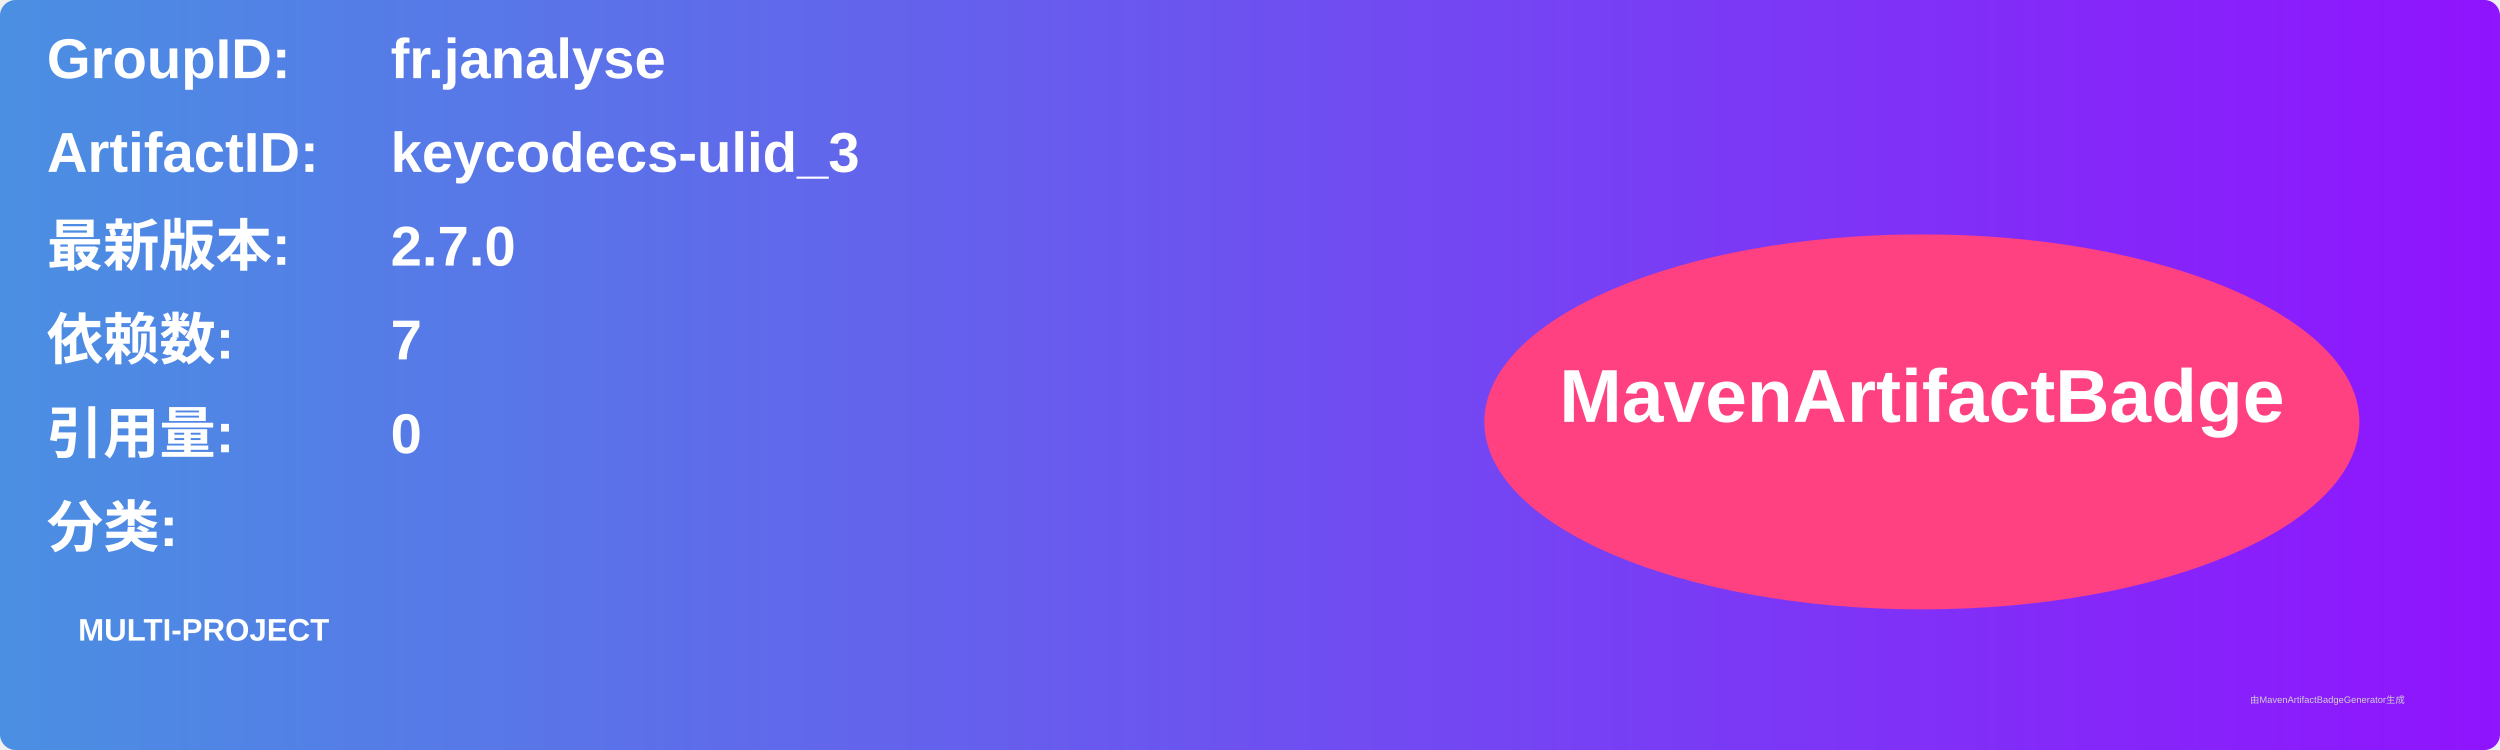
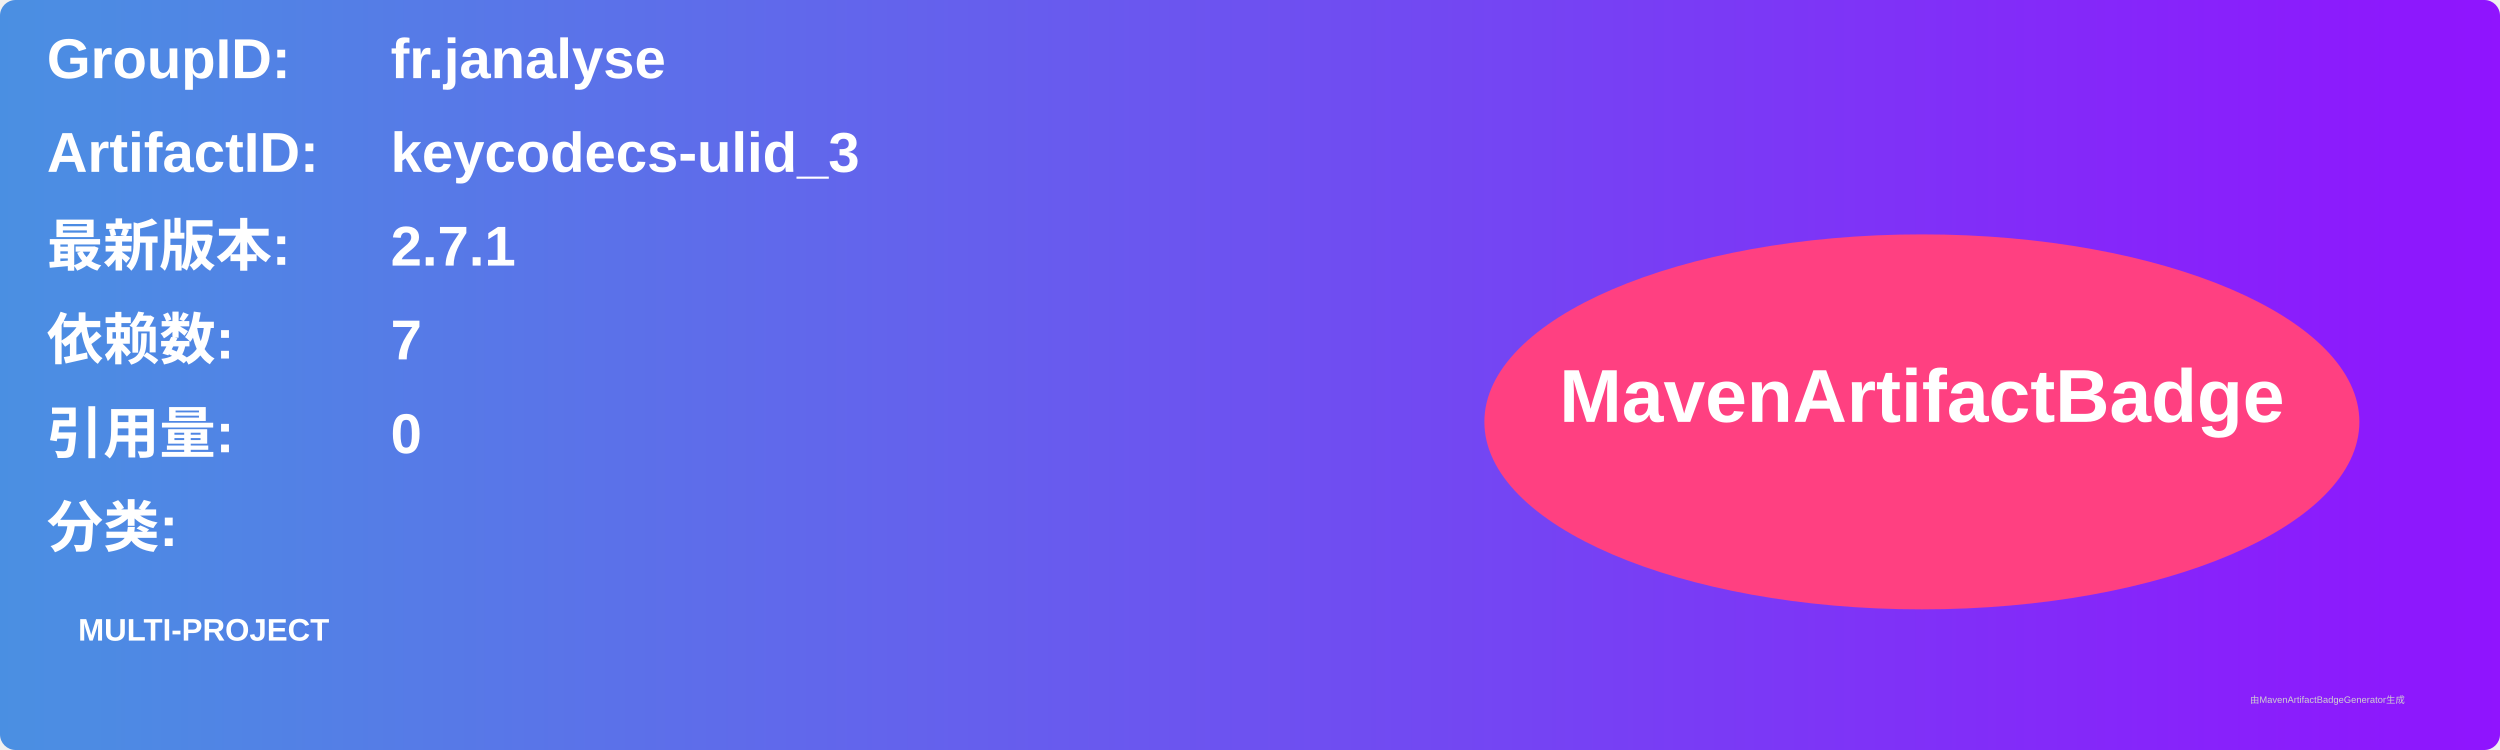
<svg xmlns="http://www.w3.org/2000/svg" width="800" height="240" viewBox="0 0 800 240">
  <linearGradient id="grad" x1="0%" y1="0%" x2="100%" y2="0%">
    <stop offset="0%" stop-color="#4a90e2" />
    <stop offset="100%" stop-color="#9013fe" />
  </linearGradient>
  <rect width="100%" height="100%" rx="5" ry="5" fill="url(#grad)" />
  <g transform="translate(15, 15)">
    <text x="0" y="10" font-family="Arial" font-size="18" fill="white" font-weight="bold" width="260">GroupID:</text>
    <text x="110" y="10" font-family="Arial" font-size="18" fill="white" font-weight="bold" width="460">fr.janalyse</text>
    <text x="0" y="40" font-family="Arial" font-size="18" fill="white" font-weight="bold" width="260">ArtifactID:</text>
    <text x="110" y="40" font-family="Arial" font-size="18" fill="white" font-weight="bold" width="460">keycodecs-ulid_3</text>
    <text x="0" y="70" font-family="Arial" font-size="18" fill="white" font-weight="bold">最新版本:</text>
    <text x="110" y="70" font-family="Arial" font-size="18" fill="white" font-weight="bold">
-       <tspan font-weight="bold">2.7.0</tspan>
+       <tspan font-weight="bold">2.7.1</tspan>
    </text>
    <text x="0" y="100" font-family="Arial" font-size="18" fill="white" font-weight="bold">依赖数: </text>
    <text x="110" y="100" font-family="Arial" font-size="18" fill="white">
      <tspan font-weight="bold">7</tspan>
    </text>
    <text x="0" y="130" font-family="Arial" font-size="18" fill="white" font-weight="bold">引用量: </text>
    <text x="110" y="130" font-family="Arial" font-size="18" fill="white">
      <tspan font-weight="bold">0</tspan>
    </text>
    <text x="0" y="160" font-family="Arial" font-size="18" fill="white" font-weight="bold">分类:</text>
    <text x="10" y="190" font-family="Arial" font-size="10" fill="white">
      <tspan font-weight="bold">MULTI-PROJECT</tspan>
    </text>
    <ellipse cx="600" cy="120" rx="140" ry="60" fill="#ff4081" />
    <text x="600" y="120" text-anchor="middle" font-family="Arial" font-size="24" fill="white" font-weight="bold">MavenArtifactBadge</text>
  </g>
  <text x="720" y="225" font-family="Arial" font-size="3" fill="#d0d0d0">由MavenArtifactBadgeGenerator生成</text>
</svg>
